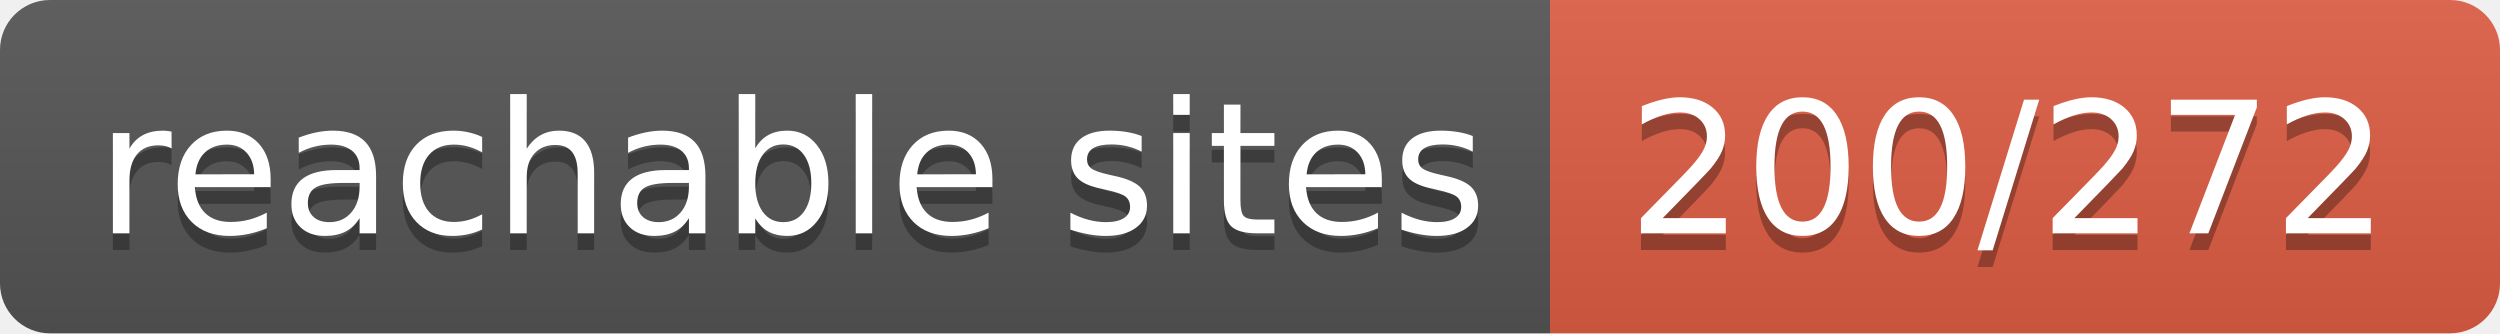
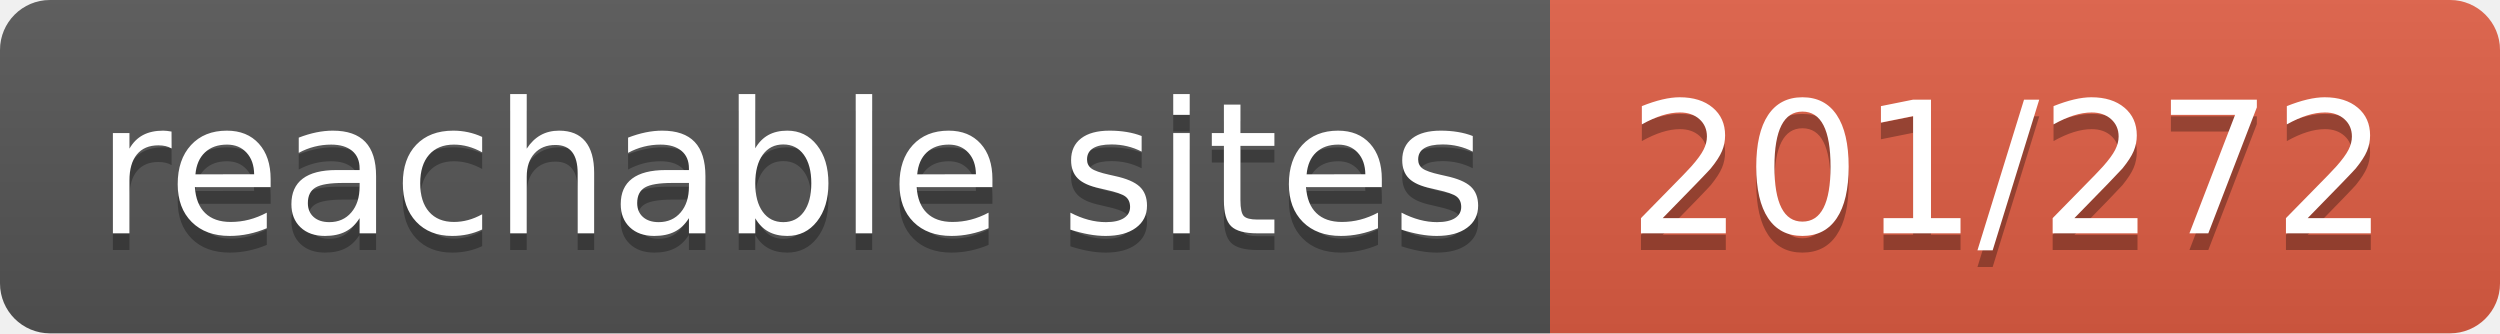
- <svg xmlns="http://www.w3.org/2000/svg" width="150" height="20" role="img" aria-label="reachable sites: 200/272">
+ <svg xmlns="http://www.w3.org/2000/svg" width="150" height="20" role="img" aria-label="reachable sites: 201/272">
  <linearGradient id="s" x2="0" y2="100%">
    <stop offset="0" stop-color="#bbb" stop-opacity=".1" />
    <stop offset="1" stop-opacity=".1" />
  </linearGradient>
  <clipPath id="r">
    <rect width="150" height="20" rx="3" fill="#fff" />
  </clipPath>
  <g clip-path="url(#r)">
    <rect width="93" height="20" fill="#555" />
    <rect x="93" width="57" height="20" fill="#e05d44" />
    <rect width="150" height="20" fill="url(#s)" />
  </g>
  <g fill="#fff" text-anchor="middle" font-family="Verdana,Geneva,DejaVu Sans,sans-serif" text-rendering="geometricPrecision" font-size="110">
    <text aria-hidden="true" x="475" y="150" fill="#010101" fill-opacity=".3" transform="scale(.1)" textLength="830">reachable sites</text>
    <text x="475" y="140" transform="scale(.1)" fill="#fff" textLength="830">reachable sites</text>
-     <text aria-hidden="true" x="1205" y="150" fill="#010101" fill-opacity=".3" transform="scale(.1)" textLength="470">200/272</text>
-     <text x="1205" y="140" transform="scale(.1)" fill="#fff" textLength="470">200/272</text>
+     <text aria-hidden="true" x="1205" y="150" fill="#010101" fill-opacity=".3" transform="scale(.1)" textLength="470">201/272</text>
+     <text x="1205" y="140" transform="scale(.1)" fill="#fff" textLength="470">201/272</text>
  </g>
</svg>
